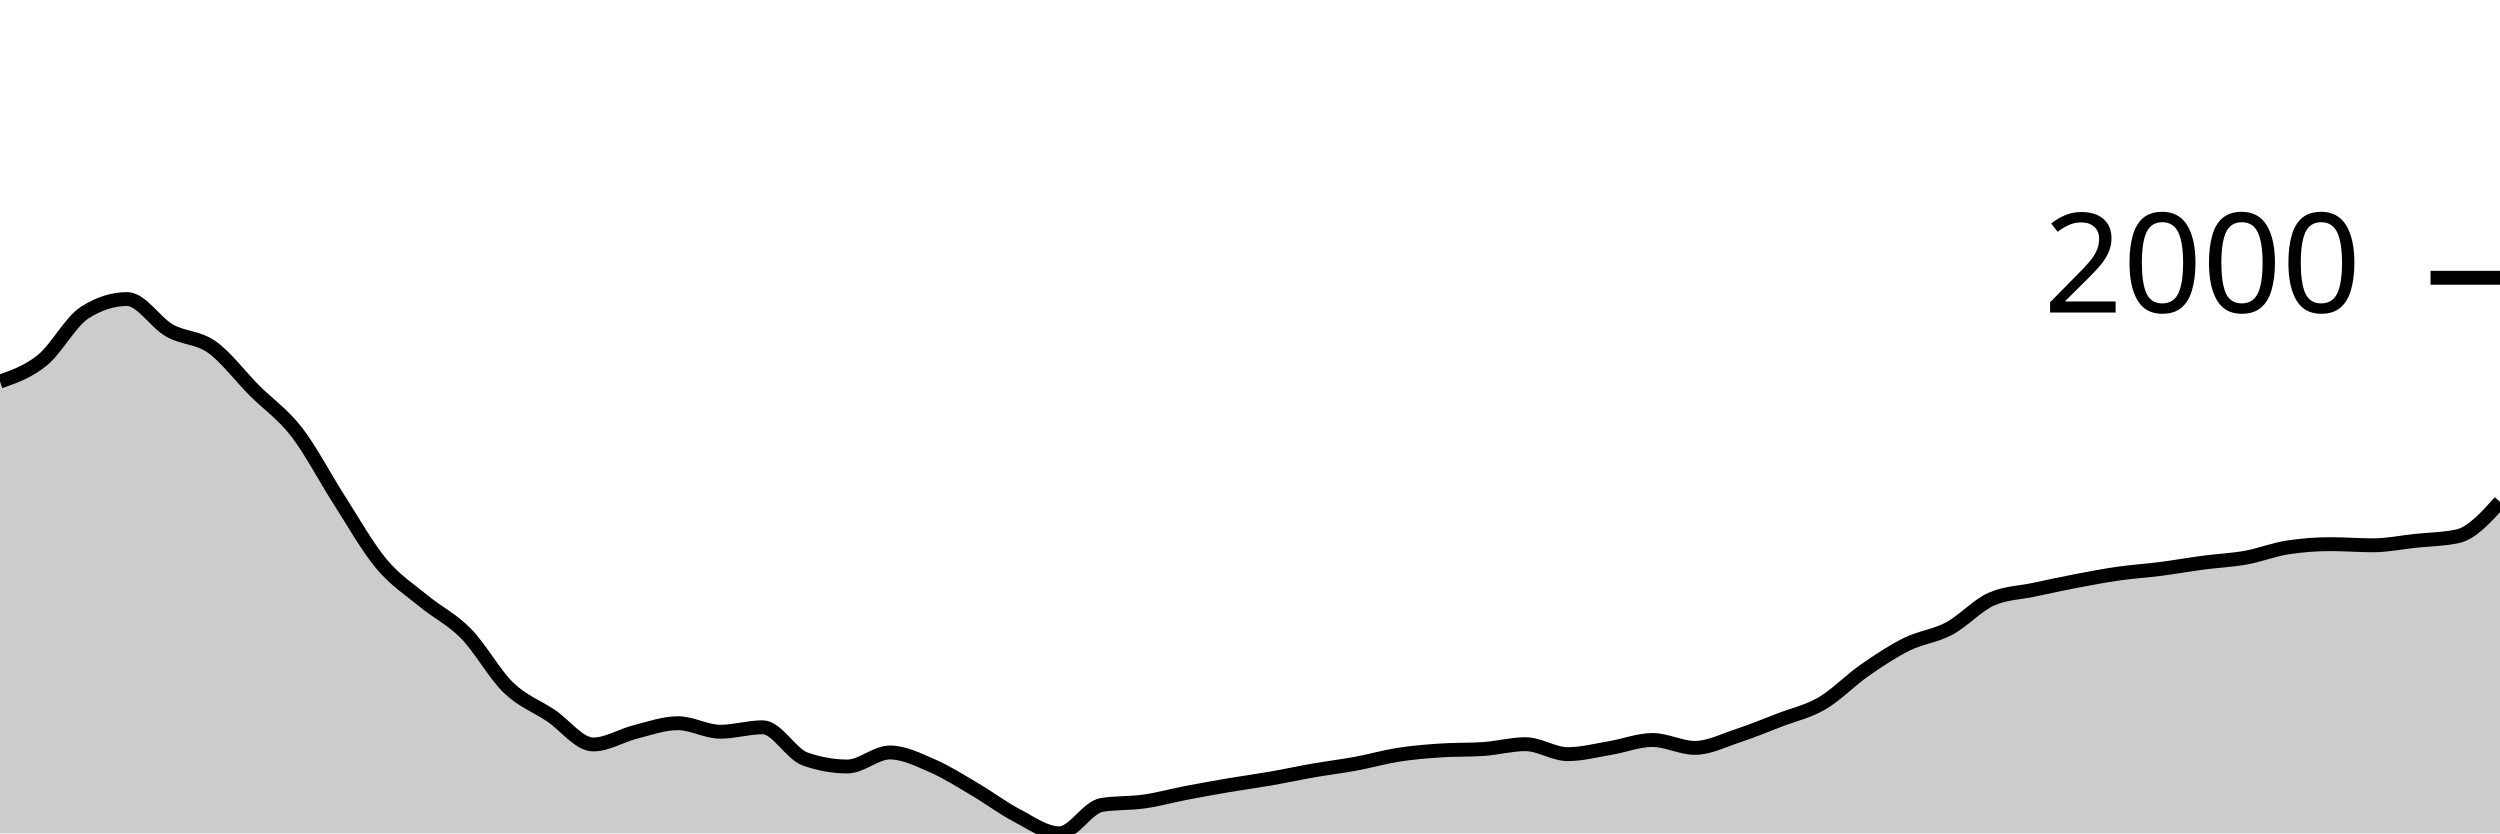
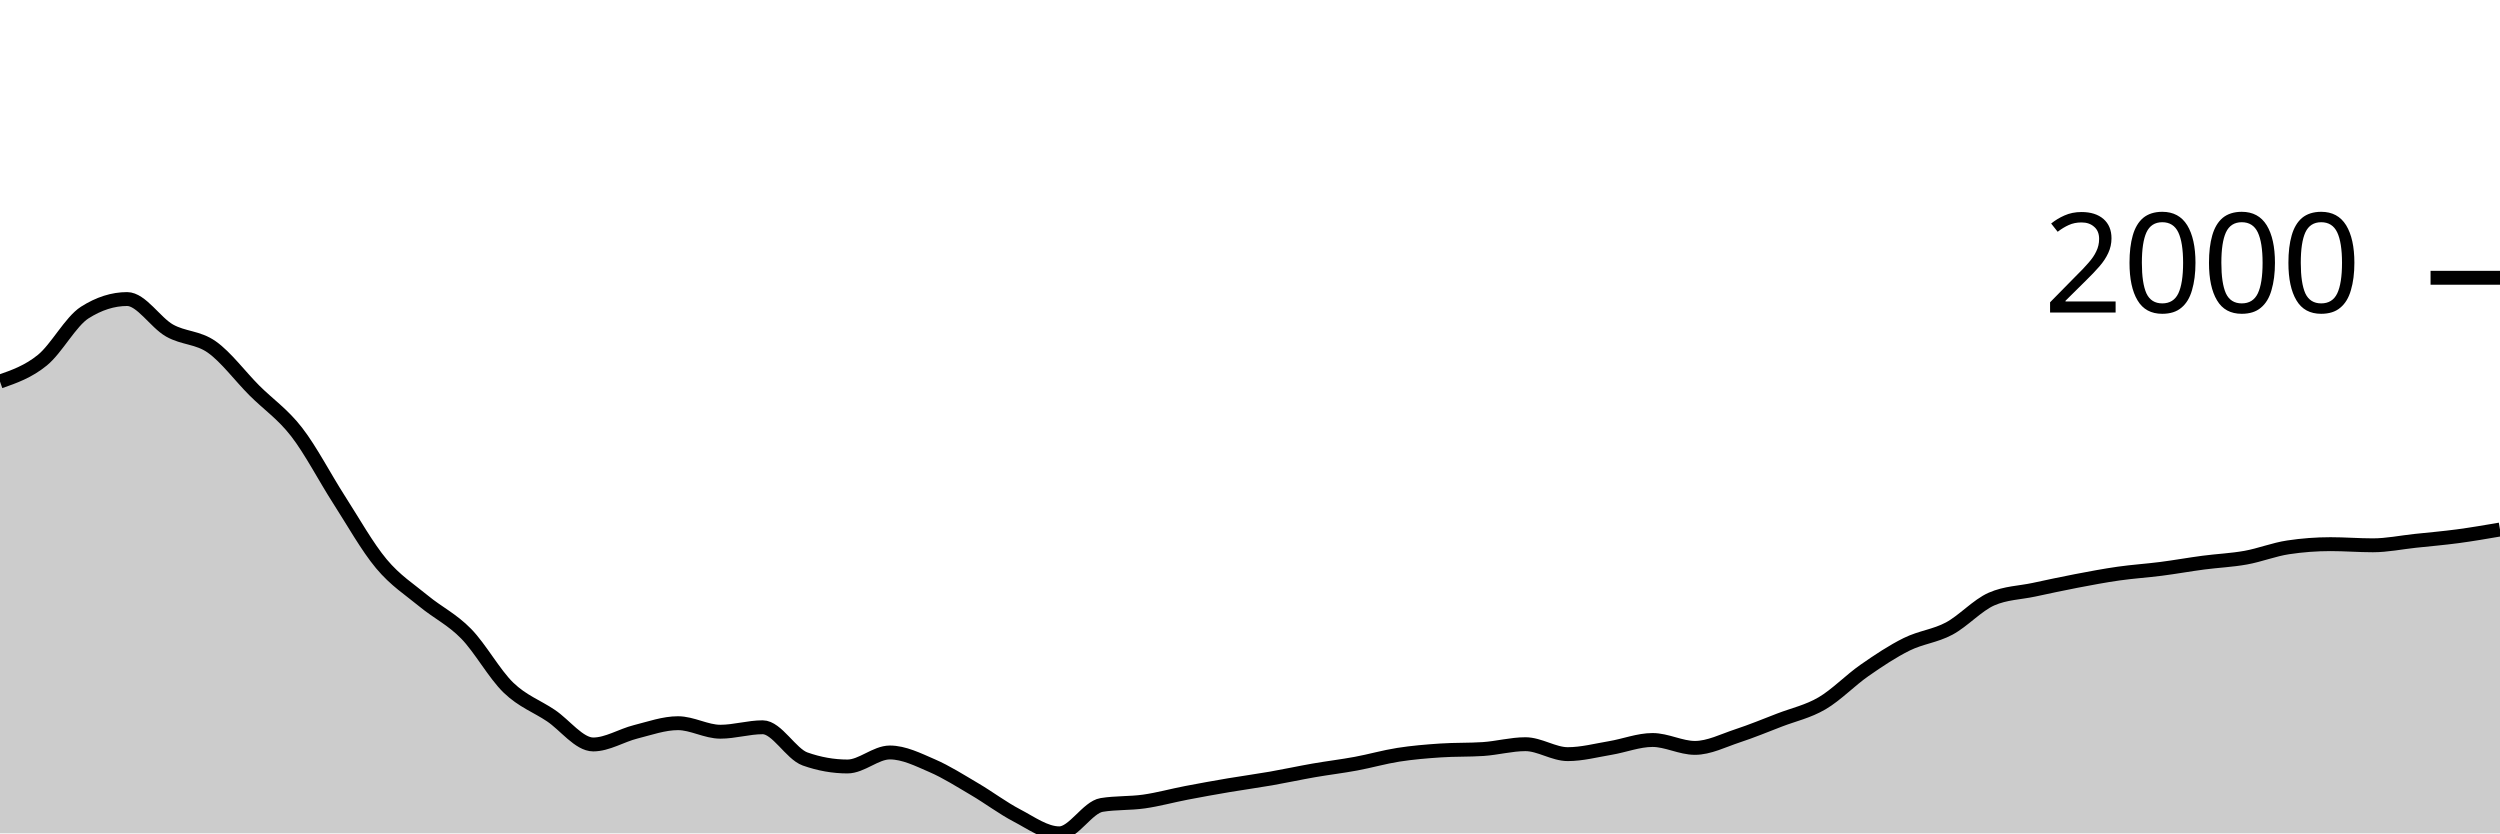
<svg xmlns="http://www.w3.org/2000/svg" viewBox="0 0 180 60">
  <g transform="translate(0,20)">
-     <path class="area" fill="rgba(0, 0, 0, 0.2)" d="M0,7.472C1.017,7.116,2.034,6.76,3.051,5.932C4.068,5.104,5.085,3.151,6.102,2.503C7.119,1.855,8.136,1.531,9.153,1.531C10.169,1.531,11.186,3.219,12.203,3.796C13.22,4.372,14.237,4.269,15.254,4.987C16.271,5.706,17.288,7.085,18.305,8.105C19.322,9.124,20.339,9.791,21.356,11.102C22.373,12.413,23.39,14.389,24.407,15.971C25.424,17.552,26.441,19.374,27.458,20.591C28.475,21.809,29.492,22.439,30.508,23.278C31.525,24.116,32.542,24.586,33.559,25.625C34.576,26.664,35.593,28.529,36.61,29.512C37.627,30.494,38.644,30.838,39.661,31.52C40.678,32.201,41.695,33.601,42.712,33.601C43.729,33.601,44.746,32.948,45.763,32.693C46.78,32.438,47.797,32.07,48.814,32.07C49.831,32.07,50.847,32.684,51.864,32.684C52.881,32.684,53.898,32.363,54.915,32.363C55.932,32.363,56.949,34.285,57.966,34.646C58.983,35.006,60,35.187,61.017,35.187C62.034,35.187,63.051,34.178,64.068,34.178C65.085,34.178,66.102,34.692,67.119,35.132C68.136,35.572,69.153,36.221,70.169,36.819C71.186,37.416,72.203,38.186,73.22,38.716C74.237,39.247,75.254,40,76.271,40C77.288,40,78.305,38.121,79.322,37.956C80.339,37.791,81.356,37.853,82.373,37.708C83.39,37.563,84.407,37.28,85.424,37.085C86.441,36.889,87.458,36.707,88.475,36.534C89.492,36.362,90.508,36.226,91.525,36.049C92.542,35.871,93.559,35.648,94.576,35.471C95.593,35.294,96.61,35.173,97.627,34.985C98.644,34.797,99.661,34.502,100.678,34.343C101.695,34.184,102.712,34.099,103.729,34.032C104.746,33.964,105.763,33.998,106.78,33.931C107.797,33.864,108.814,33.582,109.831,33.582C110.847,33.582,111.864,34.298,112.881,34.298C113.898,34.298,114.915,34.027,115.932,33.857C116.949,33.688,117.966,33.28,118.983,33.28C120,33.28,121.017,33.848,122.034,33.848C123.051,33.848,124.068,33.321,125.085,32.986C126.102,32.652,127.119,32.232,128.136,31.84C129.153,31.449,130.169,31.234,131.186,30.639C132.203,30.045,133.22,28.983,134.237,28.274C135.254,27.565,136.271,26.888,137.288,26.386C138.305,25.883,139.322,25.8,140.339,25.258C141.356,24.715,142.373,23.577,143.39,23.131C144.407,22.685,145.424,22.679,146.441,22.462C147.458,22.245,148.475,22.023,149.492,21.829C150.508,21.635,151.525,21.442,152.542,21.297C153.559,21.152,154.576,21.089,155.593,20.958C156.61,20.827,157.627,20.643,158.644,20.509C159.661,20.374,160.678,20.335,161.695,20.151C162.712,19.968,163.729,19.561,164.746,19.409C165.763,19.256,166.78,19.179,167.797,19.179C168.814,19.179,169.831,19.262,170.847,19.262C171.864,19.262,172.881,19.05,173.898,18.941C174.915,18.833,175.932,18.831,176.949,18.611C177.966,18.391,178.983,17.263,180,16.136L180,40C178.983,40,177.966,40,176.949,40C175.932,40,174.915,40,173.898,40C172.881,40,171.864,40,170.847,40C169.831,40,168.814,40,167.797,40C166.78,40,165.763,40,164.746,40C163.729,40,162.712,40,161.695,40C160.678,40,159.661,40,158.644,40C157.627,40,156.61,40,155.593,40C154.576,40,153.559,40,152.542,40C151.525,40,150.508,40,149.492,40C148.475,40,147.458,40,146.441,40C145.424,40,144.407,40,143.39,40C142.373,40,141.356,40,140.339,40C139.322,40,138.305,40,137.288,40C136.271,40,135.254,40,134.237,40C133.22,40,132.203,40,131.186,40C130.169,40,129.153,40,128.136,40C127.119,40,126.102,40,125.085,40C124.068,40,123.051,40,122.034,40C121.017,40,120,40,118.983,40C117.966,40,116.949,40,115.932,40C114.915,40,113.898,40,112.881,40C111.864,40,110.847,40,109.831,40C108.814,40,107.797,40,106.78,40C105.763,40,104.746,40,103.729,40C102.712,40,101.695,40,100.678,40C99.661,40,98.644,40,97.627,40C96.61,40,95.593,40,94.576,40C93.559,40,92.542,40,91.525,40C90.508,40,89.492,40,88.475,40C87.458,40,86.441,40,85.424,40C84.407,40,83.39,40,82.373,40C81.356,40,80.339,40,79.322,40C78.305,40,77.288,40,76.271,40C75.254,40,74.237,40,73.22,40C72.203,40,71.186,40,70.169,40C69.153,40,68.136,40,67.119,40C66.102,40,65.085,40,64.068,40C63.051,40,62.034,40,61.017,40C60,40,58.983,40,57.966,40C56.949,40,55.932,40,54.915,40C53.898,40,52.881,40,51.864,40C50.847,40,49.831,40,48.814,40C47.797,40,46.78,40,45.763,40C44.746,40,43.729,40,42.712,40C41.695,40,40.678,40,39.661,40C38.644,40,37.627,40,36.61,40C35.593,40,34.576,40,33.559,40C32.542,40,31.525,40,30.508,40C29.492,40,28.475,40,27.458,40C26.441,40,25.424,40,24.407,40C23.39,40,22.373,40,21.356,40C20.339,40,19.322,40,18.305,40C17.288,40,16.271,40,15.254,40C14.237,40,13.22,40,12.203,40C11.186,40,10.169,40,9.153,40C8.136,40,7.119,40,6.102,40C5.085,40,4.068,40,3.051,40C2.034,40,1.017,40,0,40Z" />
-     <path class="line" stroke="black" fill="none" d="M0,7.472C1.017,7.116,2.034,6.76,3.051,5.932C4.068,5.104,5.085,3.151,6.102,2.503C7.119,1.855,8.136,1.531,9.153,1.531C10.169,1.531,11.186,3.219,12.203,3.796C13.22,4.372,14.237,4.269,15.254,4.987C16.271,5.706,17.288,7.085,18.305,8.105C19.322,9.124,20.339,9.791,21.356,11.102C22.373,12.413,23.39,14.389,24.407,15.971C25.424,17.552,26.441,19.374,27.458,20.591C28.475,21.809,29.492,22.439,30.508,23.278C31.525,24.116,32.542,24.586,33.559,25.625C34.576,26.664,35.593,28.529,36.61,29.512C37.627,30.494,38.644,30.838,39.661,31.52C40.678,32.201,41.695,33.601,42.712,33.601C43.729,33.601,44.746,32.948,45.763,32.693C46.78,32.438,47.797,32.07,48.814,32.07C49.831,32.07,50.847,32.684,51.864,32.684C52.881,32.684,53.898,32.363,54.915,32.363C55.932,32.363,56.949,34.285,57.966,34.646C58.983,35.006,60,35.187,61.017,35.187C62.034,35.187,63.051,34.178,64.068,34.178C65.085,34.178,66.102,34.692,67.119,35.132C68.136,35.572,69.153,36.221,70.169,36.819C71.186,37.416,72.203,38.186,73.22,38.716C74.237,39.247,75.254,40,76.271,40C77.288,40,78.305,38.121,79.322,37.956C80.339,37.791,81.356,37.853,82.373,37.708C83.39,37.563,84.407,37.28,85.424,37.085C86.441,36.889,87.458,36.707,88.475,36.534C89.492,36.362,90.508,36.226,91.525,36.049C92.542,35.871,93.559,35.648,94.576,35.471C95.593,35.294,96.61,35.173,97.627,34.985C98.644,34.797,99.661,34.502,100.678,34.343C101.695,34.184,102.712,34.099,103.729,34.032C104.746,33.964,105.763,33.998,106.78,33.931C107.797,33.864,108.814,33.582,109.831,33.582C110.847,33.582,111.864,34.298,112.881,34.298C113.898,34.298,114.915,34.027,115.932,33.857C116.949,33.688,117.966,33.28,118.983,33.28C120,33.28,121.017,33.848,122.034,33.848C123.051,33.848,124.068,33.321,125.085,32.986C126.102,32.652,127.119,32.232,128.136,31.84C129.153,31.449,130.169,31.234,131.186,30.639C132.203,30.045,133.22,28.983,134.237,28.274C135.254,27.565,136.271,26.888,137.288,26.386C138.305,25.883,139.322,25.8,140.339,25.258C141.356,24.715,142.373,23.577,143.39,23.131C144.407,22.685,145.424,22.679,146.441,22.462C147.458,22.245,148.475,22.023,149.492,21.829C150.508,21.635,151.525,21.442,152.542,21.297C153.559,21.152,154.576,21.089,155.593,20.958C156.61,20.827,157.627,20.643,158.644,20.509C159.661,20.374,160.678,20.335,161.695,20.151C162.712,19.968,163.729,19.561,164.746,19.409C165.763,19.256,166.78,19.179,167.797,19.179C168.814,19.179,169.831,19.262,170.847,19.262C171.864,19.262,172.881,19.05,173.898,18.941C174.915,18.833,175.932,18.831,176.949,18.611C177.966,18.391,178.983,17.263,180,16.136" />
+     <path class="area" fill="rgba(0, 0, 0, 0.2)" d="M0,7.472C1.017,7.116,2.034,6.76,3.051,5.932C4.068,5.104,5.085,3.151,6.102,2.503C7.119,1.855,8.136,1.531,9.153,1.531C10.169,1.531,11.186,3.219,12.203,3.796C13.22,4.372,14.237,4.269,15.254,4.987C16.271,5.706,17.288,7.085,18.305,8.105C19.322,9.124,20.339,9.791,21.356,11.102C22.373,12.413,23.39,14.389,24.407,15.971C25.424,17.552,26.441,19.374,27.458,20.591C28.475,21.809,29.492,22.439,30.508,23.278C31.525,24.116,32.542,24.586,33.559,25.625C34.576,26.664,35.593,28.529,36.61,29.512C37.627,30.494,38.644,30.838,39.661,31.52C40.678,32.201,41.695,33.601,42.712,33.601C43.729,33.601,44.746,32.948,45.763,32.693C46.78,32.438,47.797,32.07,48.814,32.07C49.831,32.07,50.847,32.684,51.864,32.684C52.881,32.684,53.898,32.363,54.915,32.363C55.932,32.363,56.949,34.285,57.966,34.646C58.983,35.006,60,35.187,61.017,35.187C62.034,35.187,63.051,34.178,64.068,34.178C65.085,34.178,66.102,34.692,67.119,35.132C68.136,35.572,69.153,36.221,70.169,36.819C71.186,37.416,72.203,38.186,73.22,38.716C74.237,39.247,75.254,40,76.271,40C77.288,40,78.305,38.121,79.322,37.956C80.339,37.791,81.356,37.853,82.373,37.708C83.39,37.563,84.407,37.28,85.424,37.085C86.441,36.889,87.458,36.707,88.475,36.534C89.492,36.362,90.508,36.226,91.525,36.049C92.542,35.871,93.559,35.648,94.576,35.471C95.593,35.294,96.61,35.173,97.627,34.985C98.644,34.797,99.661,34.502,100.678,34.343C101.695,34.184,102.712,34.099,103.729,34.032C104.746,33.964,105.763,33.998,106.78,33.931C107.797,33.864,108.814,33.582,109.831,33.582C110.847,33.582,111.864,34.298,112.881,34.298C113.898,34.298,114.915,34.027,115.932,33.857C116.949,33.688,117.966,33.28,118.983,33.28C120,33.28,121.017,33.848,122.034,33.848C123.051,33.848,124.068,33.321,125.085,32.986C126.102,32.652,127.119,32.232,128.136,31.84C129.153,31.449,130.169,31.234,131.186,30.639C132.203,30.045,133.22,28.983,134.237,28.274C135.254,27.565,136.271,26.888,137.288,26.386C138.305,25.883,139.322,25.8,140.339,25.258C141.356,24.715,142.373,23.577,143.39,23.131C144.407,22.685,145.424,22.679,146.441,22.462C147.458,22.245,148.475,22.023,149.492,21.829C150.508,21.635,151.525,21.442,152.542,21.297C153.559,21.152,154.576,21.089,155.593,20.958C156.61,20.827,157.627,20.643,158.644,20.509C159.661,20.374,160.678,20.335,161.695,20.151C162.712,19.968,163.729,19.561,164.746,19.409C165.763,19.256,166.78,19.179,167.797,19.179C168.814,19.179,169.831,19.262,170.847,19.262C171.864,19.262,172.881,19.05,173.898,18.941C174.915,18.833,175.932,18.747,176.949,18.611C177.966,18.475,178.983,18.3,180,18.125L180,40C178.983,40,177.966,40,176.949,40C175.932,40,174.915,40,173.898,40C172.881,40,171.864,40,170.847,40C169.831,40,168.814,40,167.797,40C166.78,40,165.763,40,164.746,40C163.729,40,162.712,40,161.695,40C160.678,40,159.661,40,158.644,40C157.627,40,156.61,40,155.593,40C154.576,40,153.559,40,152.542,40C151.525,40,150.508,40,149.492,40C148.475,40,147.458,40,146.441,40C145.424,40,144.407,40,143.39,40C142.373,40,141.356,40,140.339,40C139.322,40,138.305,40,137.288,40C136.271,40,135.254,40,134.237,40C133.22,40,132.203,40,131.186,40C130.169,40,129.153,40,128.136,40C127.119,40,126.102,40,125.085,40C124.068,40,123.051,40,122.034,40C121.017,40,120,40,118.983,40C117.966,40,116.949,40,115.932,40C114.915,40,113.898,40,112.881,40C111.864,40,110.847,40,109.831,40C108.814,40,107.797,40,106.78,40C105.763,40,104.746,40,103.729,40C102.712,40,101.695,40,100.678,40C99.661,40,98.644,40,97.627,40C96.61,40,95.593,40,94.576,40C93.559,40,92.542,40,91.525,40C90.508,40,89.492,40,88.475,40C87.458,40,86.441,40,85.424,40C84.407,40,83.39,40,82.373,40C81.356,40,80.339,40,79.322,40C78.305,40,77.288,40,76.271,40C75.254,40,74.237,40,73.22,40C72.203,40,71.186,40,70.169,40C69.153,40,68.136,40,67.119,40C66.102,40,65.085,40,64.068,40C63.051,40,62.034,40,61.017,40C60,40,58.983,40,57.966,40C56.949,40,55.932,40,54.915,40C53.898,40,52.881,40,51.864,40C50.847,40,49.831,40,48.814,40C47.797,40,46.78,40,45.763,40C44.746,40,43.729,40,42.712,40C41.695,40,40.678,40,39.661,40C38.644,40,37.627,40,36.61,40C35.593,40,34.576,40,33.559,40C32.542,40,31.525,40,30.508,40C29.492,40,28.475,40,27.458,40C26.441,40,25.424,40,24.407,40C23.39,40,22.373,40,21.356,40C20.339,40,19.322,40,18.305,40C17.288,40,16.271,40,15.254,40C14.237,40,13.22,40,12.203,40C11.186,40,10.169,40,9.153,40C8.136,40,7.119,40,6.102,40C5.085,40,4.068,40,3.051,40C2.034,40,1.017,40,0,40Z" />
+     <path class="line" stroke="black" fill="none" d="M0,7.472C1.017,7.116,2.034,6.76,3.051,5.932C4.068,5.104,5.085,3.151,6.102,2.503C7.119,1.855,8.136,1.531,9.153,1.531C10.169,1.531,11.186,3.219,12.203,3.796C13.22,4.372,14.237,4.269,15.254,4.987C16.271,5.706,17.288,7.085,18.305,8.105C19.322,9.124,20.339,9.791,21.356,11.102C22.373,12.413,23.39,14.389,24.407,15.971C25.424,17.552,26.441,19.374,27.458,20.591C28.475,21.809,29.492,22.439,30.508,23.278C31.525,24.116,32.542,24.586,33.559,25.625C34.576,26.664,35.593,28.529,36.61,29.512C37.627,30.494,38.644,30.838,39.661,31.52C40.678,32.201,41.695,33.601,42.712,33.601C43.729,33.601,44.746,32.948,45.763,32.693C46.78,32.438,47.797,32.07,48.814,32.07C49.831,32.07,50.847,32.684,51.864,32.684C52.881,32.684,53.898,32.363,54.915,32.363C55.932,32.363,56.949,34.285,57.966,34.646C58.983,35.006,60,35.187,61.017,35.187C62.034,35.187,63.051,34.178,64.068,34.178C65.085,34.178,66.102,34.692,67.119,35.132C68.136,35.572,69.153,36.221,70.169,36.819C71.186,37.416,72.203,38.186,73.22,38.716C74.237,39.247,75.254,40,76.271,40C77.288,40,78.305,38.121,79.322,37.956C80.339,37.791,81.356,37.853,82.373,37.708C83.39,37.563,84.407,37.28,85.424,37.085C86.441,36.889,87.458,36.707,88.475,36.534C89.492,36.362,90.508,36.226,91.525,36.049C92.542,35.871,93.559,35.648,94.576,35.471C95.593,35.294,96.61,35.173,97.627,34.985C98.644,34.797,99.661,34.502,100.678,34.343C101.695,34.184,102.712,34.099,103.729,34.032C104.746,33.964,105.763,33.998,106.78,33.931C107.797,33.864,108.814,33.582,109.831,33.582C110.847,33.582,111.864,34.298,112.881,34.298C113.898,34.298,114.915,34.027,115.932,33.857C116.949,33.688,117.966,33.28,118.983,33.28C120,33.28,121.017,33.848,122.034,33.848C123.051,33.848,124.068,33.321,125.085,32.986C126.102,32.652,127.119,32.232,128.136,31.84C129.153,31.449,130.169,31.234,131.186,30.639C132.203,30.045,133.22,28.983,134.237,28.274C135.254,27.565,136.271,26.888,137.288,26.386C138.305,25.883,139.322,25.8,140.339,25.258C141.356,24.715,142.373,23.577,143.39,23.131C144.407,22.685,145.424,22.679,146.441,22.462C147.458,22.245,148.475,22.023,149.492,21.829C150.508,21.635,151.525,21.442,152.542,21.297C153.559,21.152,154.576,21.089,155.593,20.958C156.61,20.827,157.627,20.643,158.644,20.509C159.661,20.374,160.678,20.335,161.695,20.151C162.712,19.968,163.729,19.561,164.746,19.409C165.763,19.256,166.78,19.179,167.797,19.179C168.814,19.179,169.831,19.262,170.847,19.262C171.864,19.262,172.881,19.05,173.898,18.941C174.915,18.833,175.932,18.747,176.949,18.611C177.966,18.475,178.983,18.3,180,18.125" />
    <path class="axis-ceiling" stroke-width="1" stroke="black" fill="none" d="M175,0L180,0" />
    <text class="axis-ceiling-label" font-family="sans-serif" text-anchor="end" font-size="10px" x="170" y="2.5">2000</text>
  </g>
</svg>
